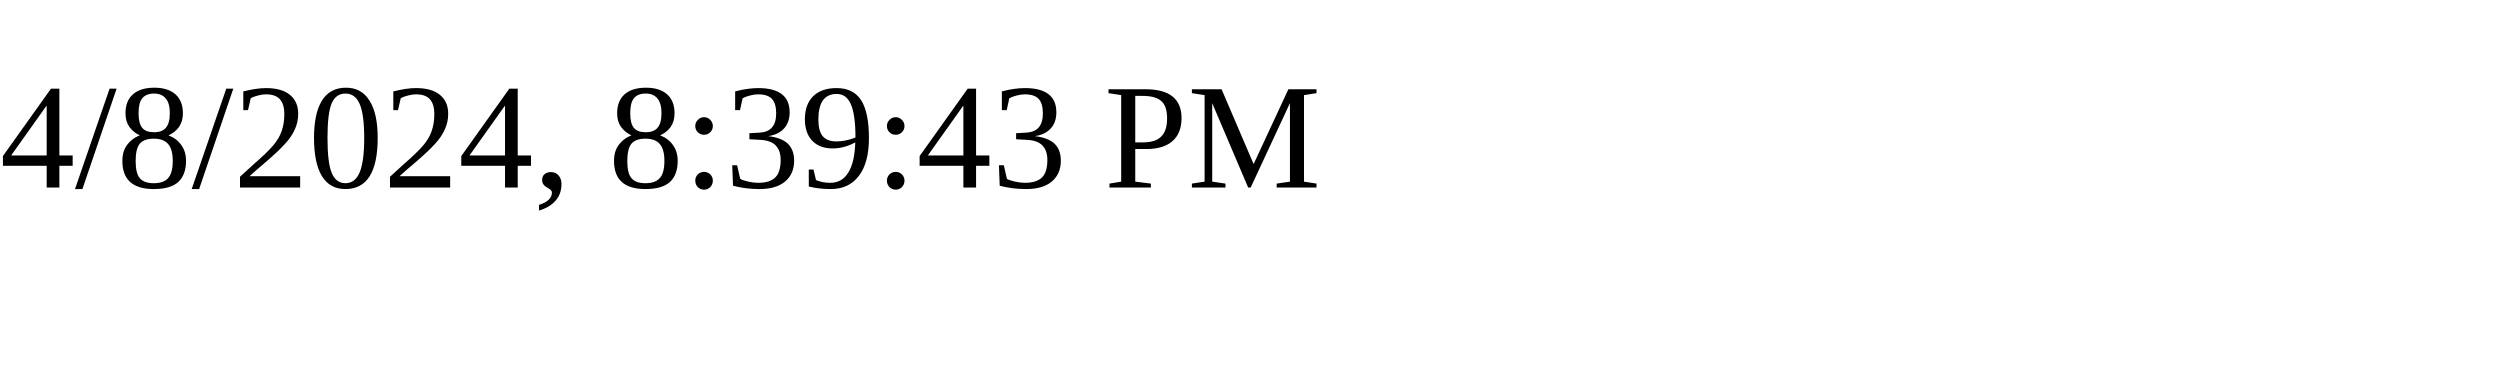
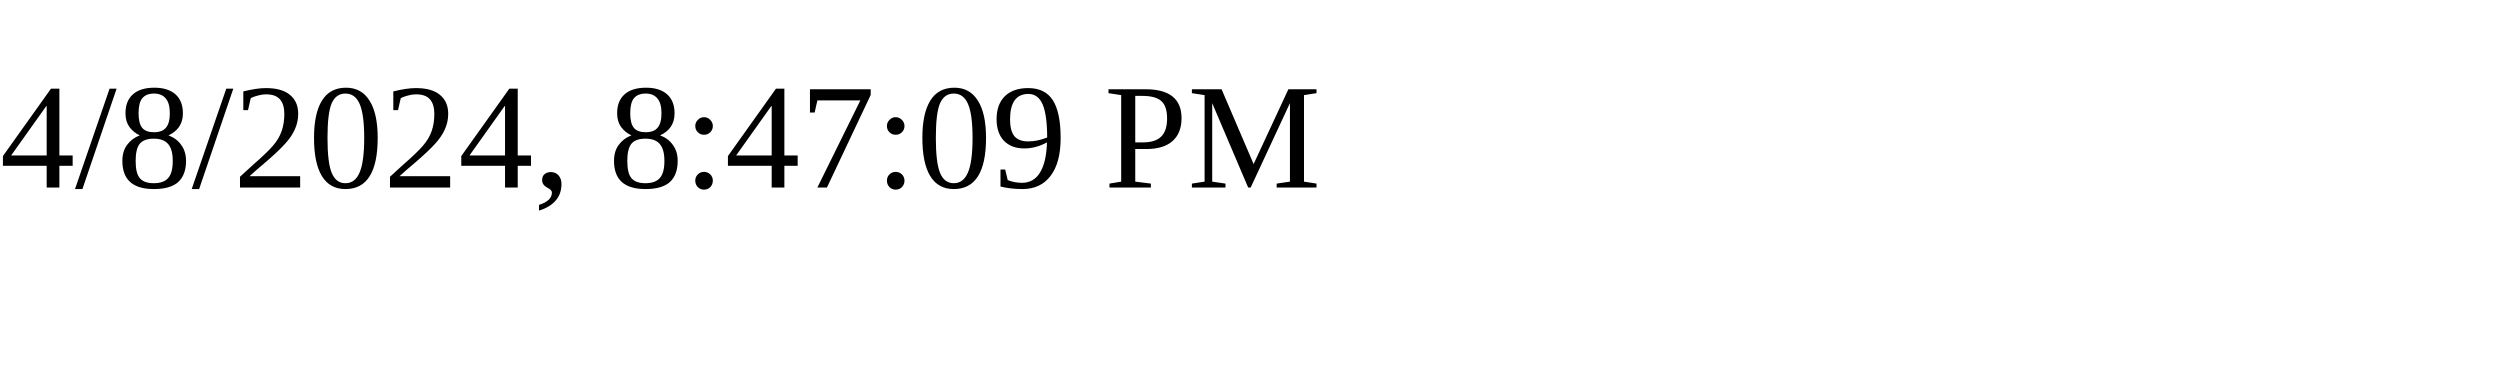
<svg xmlns="http://www.w3.org/2000/svg" height="30" width="200">
-   <text x="0" y="15">4/8/2024, 8:39:43 PM</text>
+   <text x="0" y="15">4/8/2024, 8:47:09 PM</text>
</svg>
